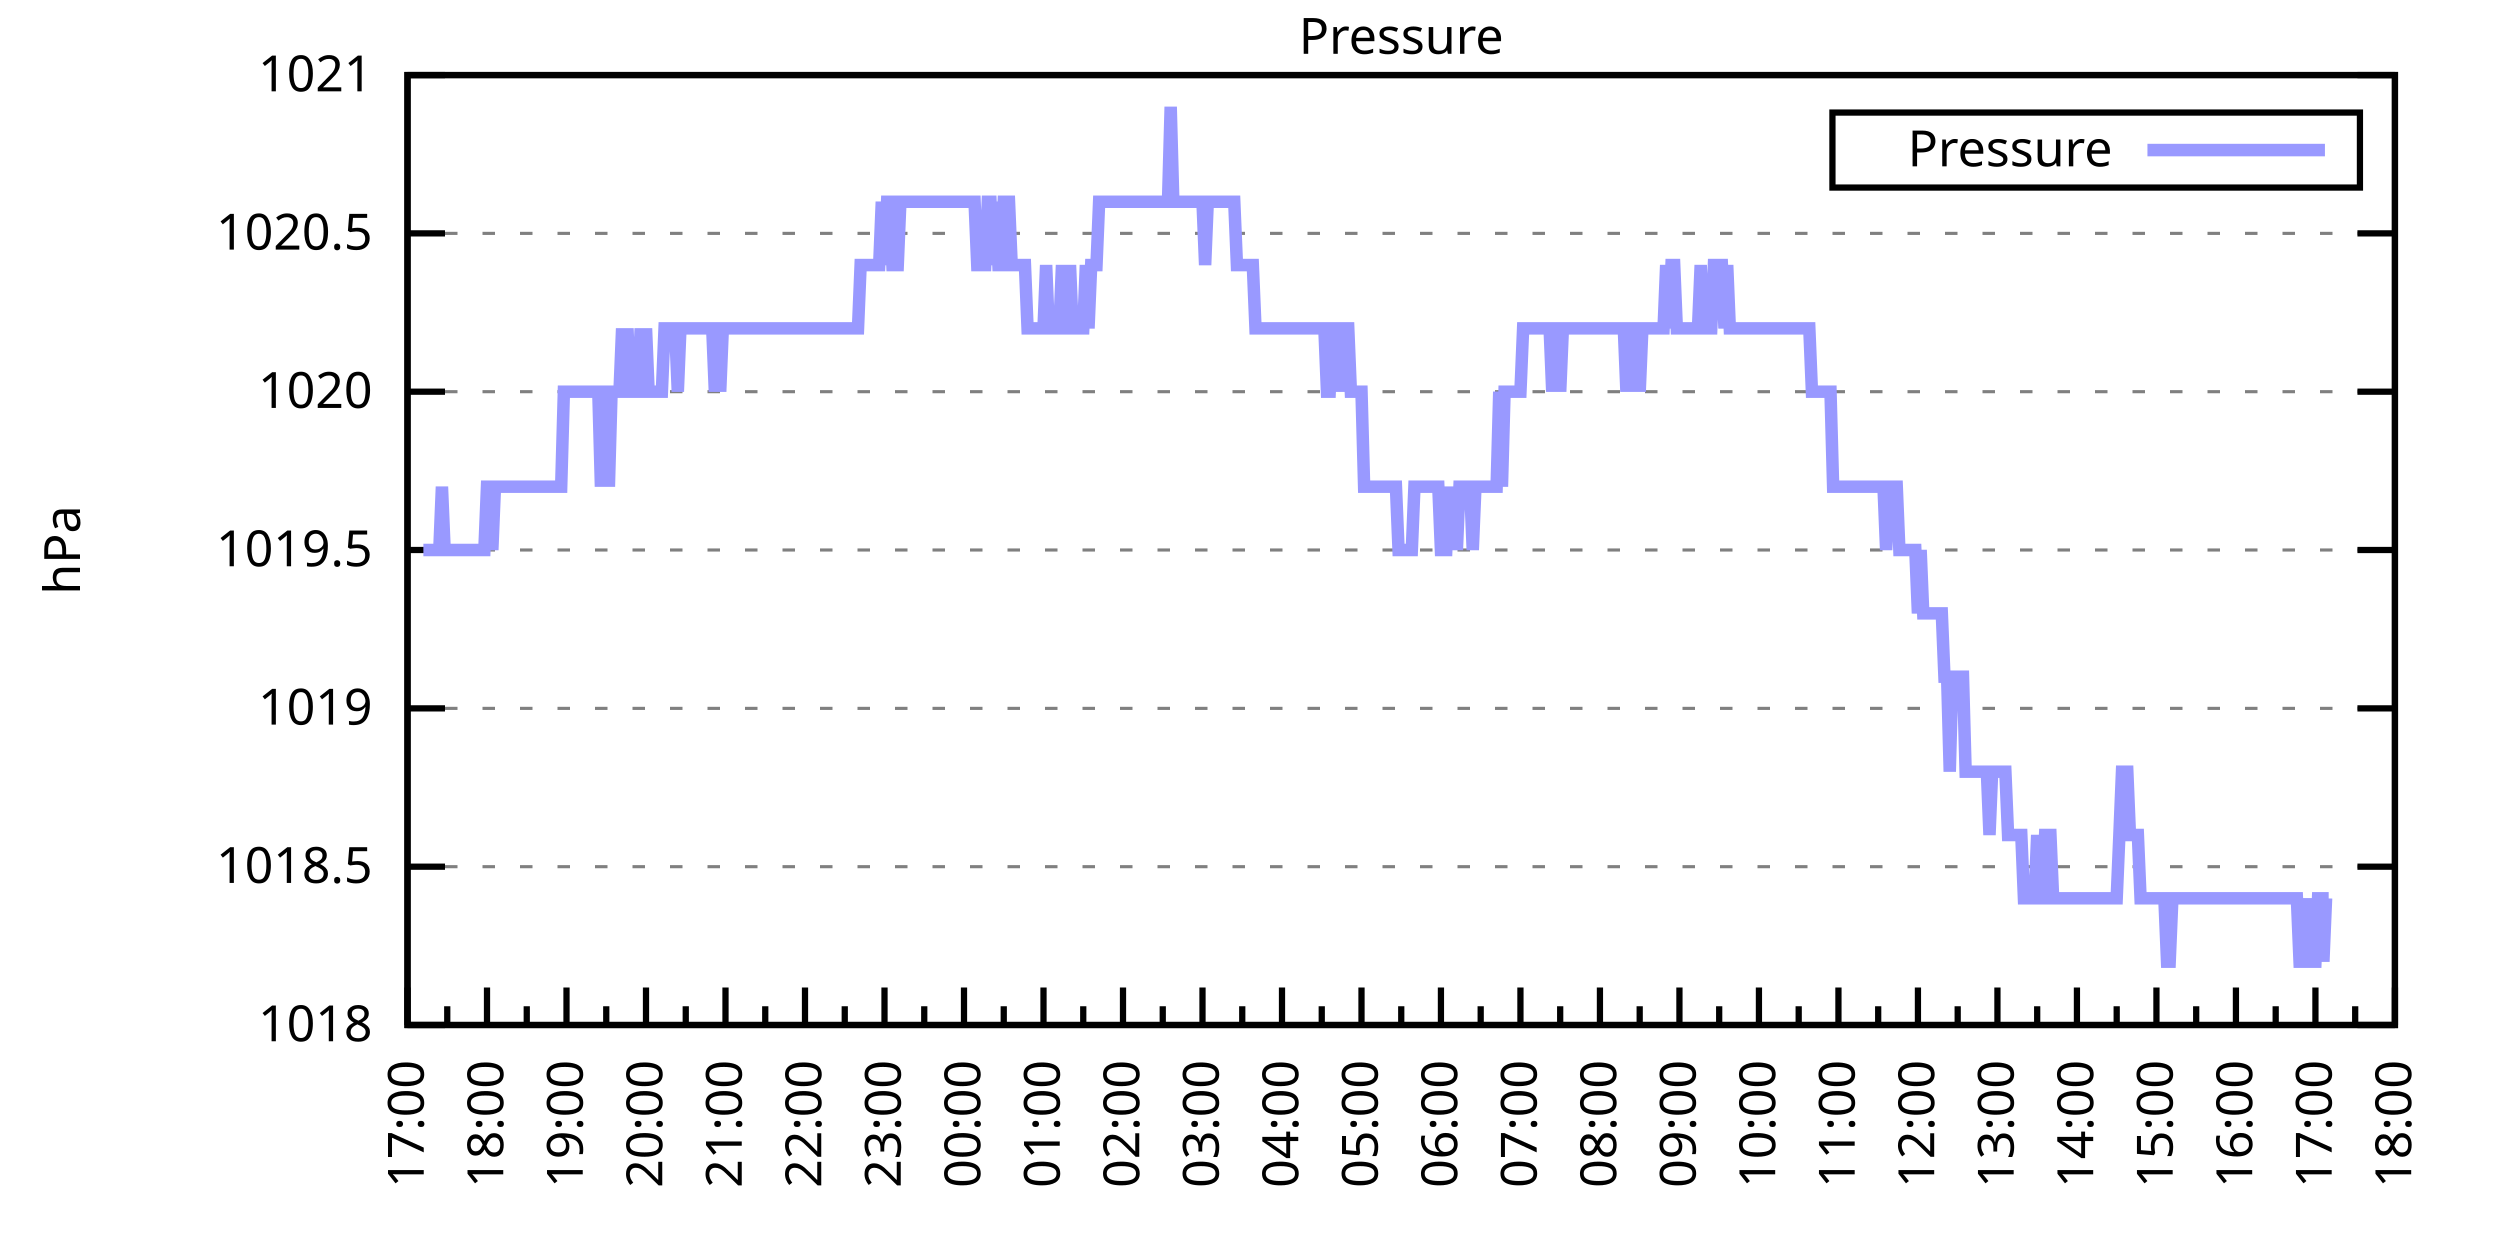
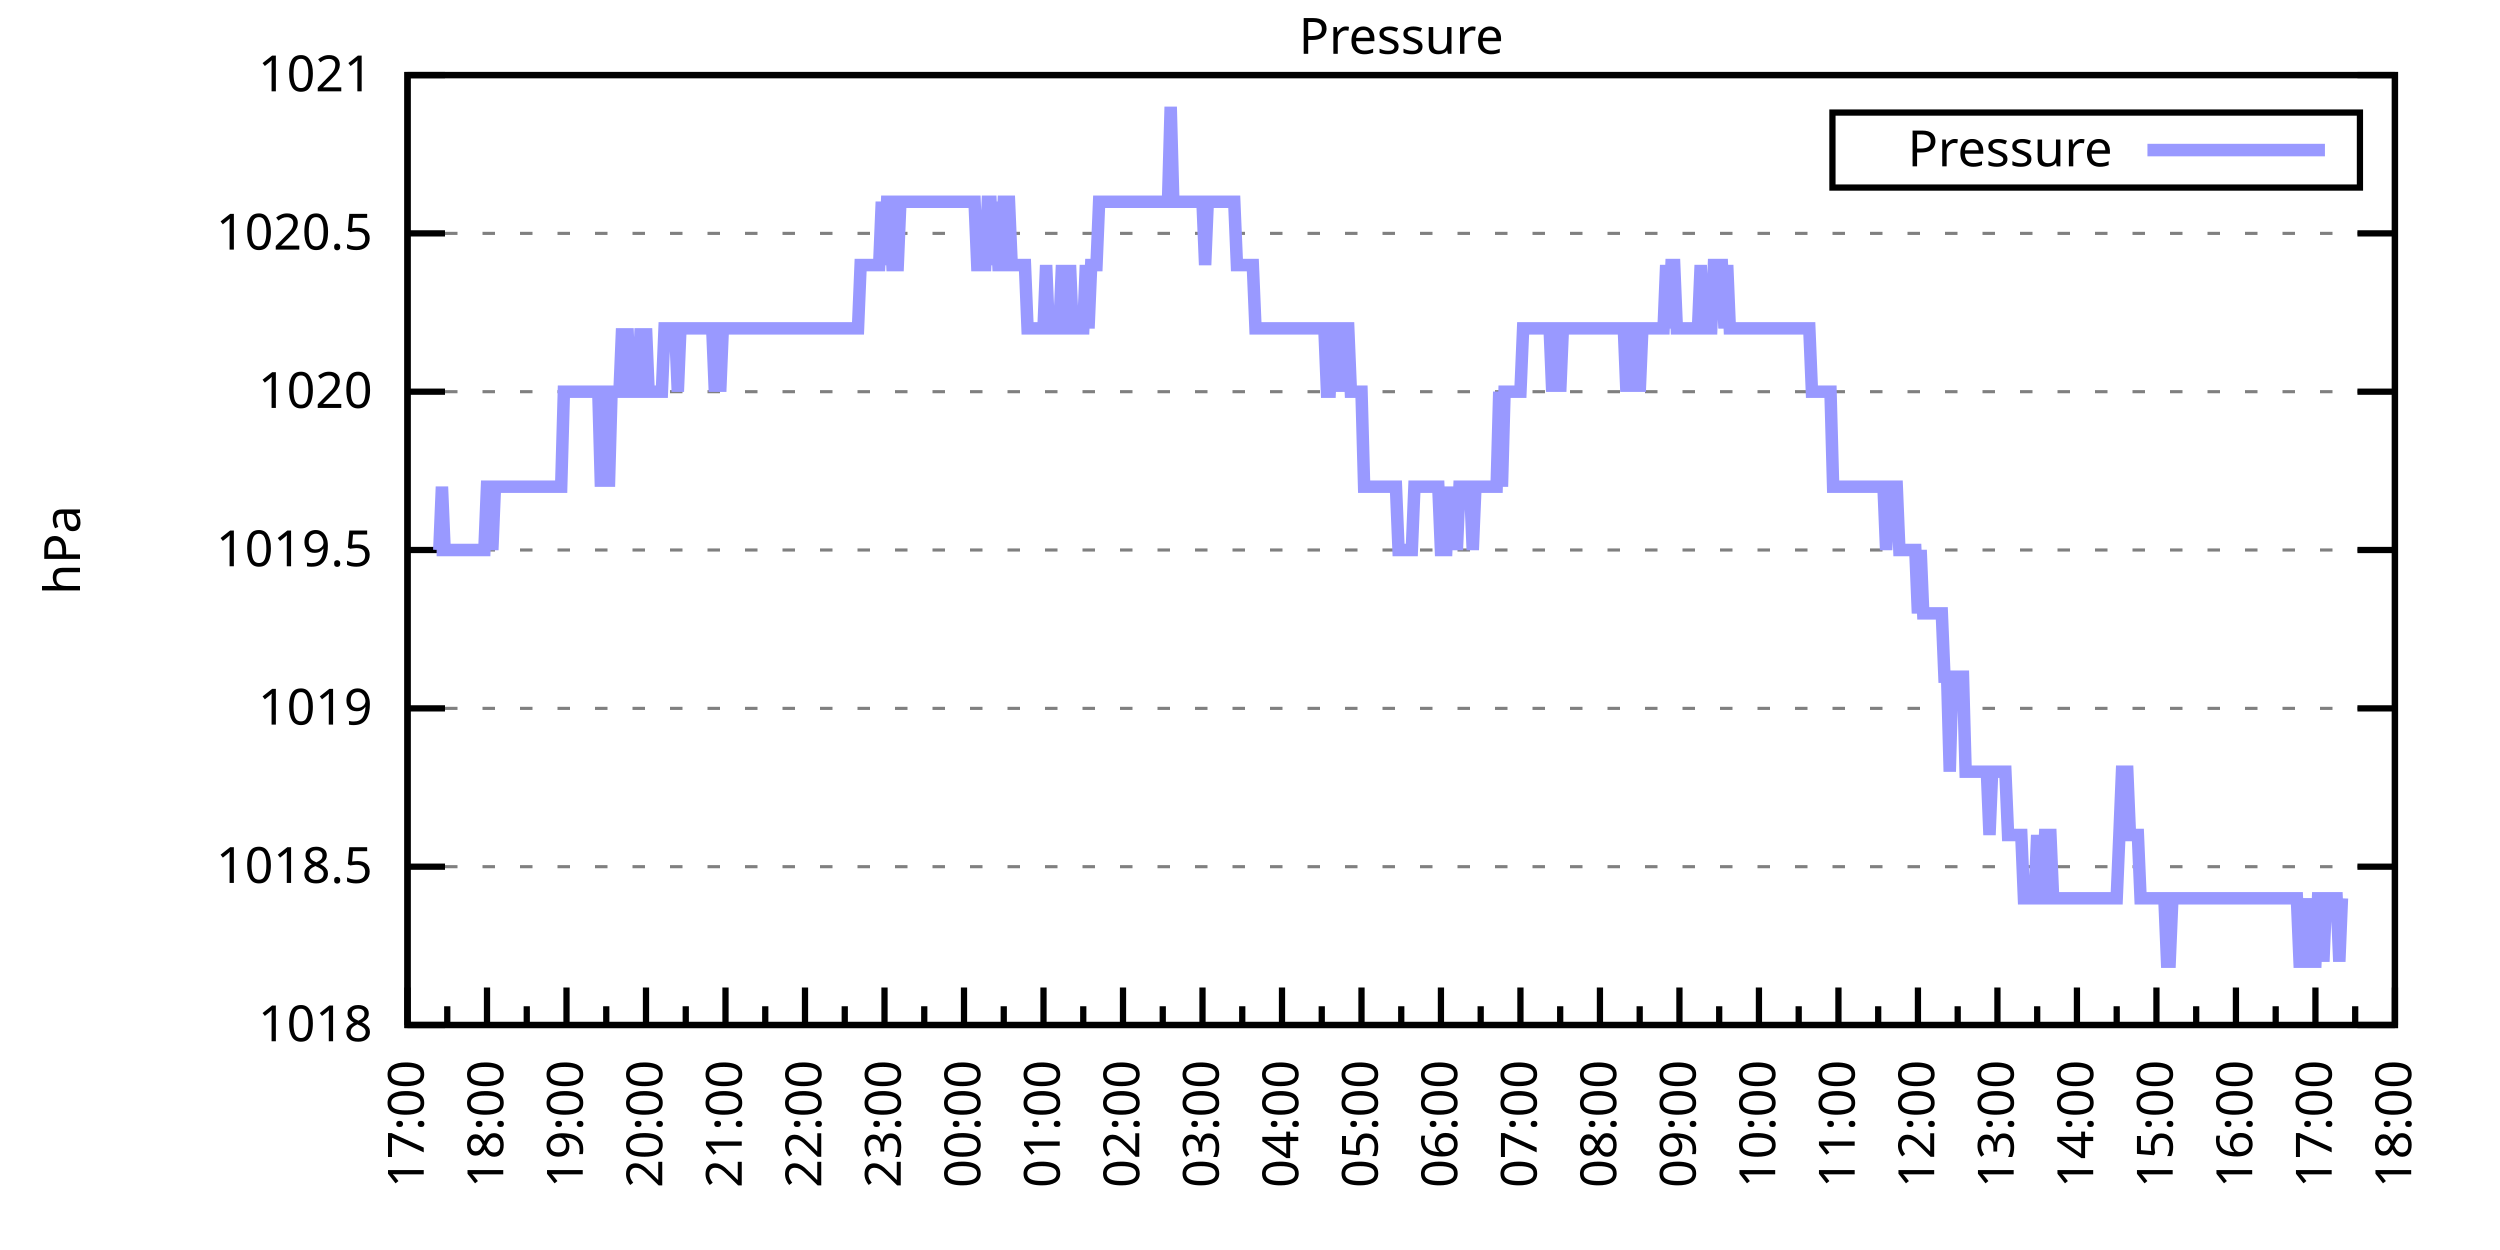
<svg xmlns="http://www.w3.org/2000/svg" xmlns:xlink="http://www.w3.org/1999/xlink" width="400" height="200" viewBox="0 0 400 200">
  <g id="gnuplot_canvas">
    <rect x="0" y="0" width="400" height="200" fill="none" />
    <defs>
      <circle id="gpDot" r="0.5" stroke-width="0.5" stroke="currentColor" />
      <path id="gpPt0" stroke-width="0.333" stroke="currentColor" d="M-1,0 h2 M0,-1 v2" />
      <path id="gpPt1" stroke-width="0.333" stroke="currentColor" d="M-1,-1 L1,1 M1,-1 L-1,1" />
      <path id="gpPt2" stroke-width="0.333" stroke="currentColor" d="M-1,0 L1,0 M0,-1 L0,1 M-1,-1 L1,1 M-1,1 L1,-1" />
      <rect id="gpPt3" stroke-width="0.333" stroke="currentColor" x="-1" y="-1" width="2" height="2" />
      <rect id="gpPt4" stroke-width="0.333" stroke="currentColor" fill="currentColor" x="-1" y="-1" width="2" height="2" />
      <circle id="gpPt5" stroke-width="0.333" stroke="currentColor" cx="0" cy="0" r="1" />
      <use xlink:href="#gpPt5" id="gpPt6" fill="currentColor" stroke="none" />
      <path id="gpPt7" stroke-width="0.333" stroke="currentColor" d="M0,-1.33 L-1.33,0.67 L1.33,0.67 z" />
      <use xlink:href="#gpPt7" id="gpPt8" fill="currentColor" stroke="none" />
      <use xlink:href="#gpPt7" id="gpPt9" stroke="currentColor" transform="rotate(180)" />
      <use xlink:href="#gpPt9" id="gpPt10" fill="currentColor" stroke="none" />
      <use xlink:href="#gpPt3" id="gpPt11" stroke="currentColor" transform="rotate(45)" />
      <use xlink:href="#gpPt11" id="gpPt12" fill="currentColor" stroke="none" />
      <path id="gpPt13" stroke-width="0.333" stroke="currentColor" d="M0,1.330 L1.265,0.411 L0.782,-1.067 L-0.782,-1.076 L-1.265,0.411 z" />
      <use xlink:href="#gpPt13" id="gpPt14" fill="currentColor" stroke="none" />
      <filter id="textbox" filterUnits="objectBoundingBox" x="0" y="0" height="1" width="1">
        <feFlood flood-color="white" flood-opacity="1" result="bgnd" />
        <feComposite in="SourceGraphic" in2="bgnd" operator="atop" />
      </filter>
      <filter id="greybox" filterUnits="objectBoundingBox" x="0" y="0" height="1" width="1">
        <feFlood flood-color="lightgrey" flood-opacity="1" result="grey" />
        <feComposite in="SourceGraphic" in2="grey" operator="atop" />
      </filter>
    </defs>
    <g fill="none" color="white" stroke="currentColor" stroke-width="1.00" stroke-linecap="butt" stroke-linejoin="miter">
</g>
    <g fill="none" color="black" stroke="currentColor" stroke-width="1.00" stroke-linecap="butt" stroke-linejoin="miter">
      <g stroke="none" shape-rendering="crispEdges">
        <polygon fill="rgb(255, 255, 255)" points="65.20,164.00 383.18,164.00 383.18,12.02 65.20,12.02 " />
      </g>
    </g>
    <g fill="none" color="black" stroke="currentColor" stroke-width="1.00" stroke-linecap="butt" stroke-linejoin="miter">
</g>
    <g fill="none" color="black" stroke="black" stroke-width="0.50" stroke-linecap="butt" stroke-linejoin="miter">
</g>
    <g fill="none" color="gray" stroke="currentColor" stroke-width="0.50" stroke-linecap="butt" stroke-linejoin="miter">
      <path stroke="gray" stroke-dasharray="2,4" class="gridline" d="M65.20,164.00 L383.19,164.00  " />
    </g>
    <g fill="none" color="gray" stroke="gray" stroke-width="1.00" stroke-linecap="butt" stroke-linejoin="miter">
</g>
    <g fill="none" color="black" stroke="currentColor" stroke-width="1.00" stroke-linecap="butt" stroke-linejoin="miter">
      <path stroke="black" d="M65.20,164.00 L71.20,164.00 M383.19,164.00 L377.19,164.00  " />
      <g transform="translate(59.60,166.60)" stroke="none" fill="black" font-family="Sans" font-size="8.00" text-anchor="end">
        <text>
          <tspan font-family="Sans"> 1018</tspan>
        </text>
      </g>
    </g>
    <g fill="none" color="black" stroke="currentColor" stroke-width="1.00" stroke-linecap="butt" stroke-linejoin="miter">
</g>
    <g fill="none" color="black" stroke="black" stroke-width="0.50" stroke-linecap="butt" stroke-linejoin="miter">
</g>
    <g fill="none" color="gray" stroke="currentColor" stroke-width="0.50" stroke-linecap="butt" stroke-linejoin="miter">
      <path stroke="gray" stroke-dasharray="2,4" class="gridline" d="M65.20,138.67 L383.19,138.67  " />
    </g>
    <g fill="none" color="gray" stroke="gray" stroke-width="1.00" stroke-linecap="butt" stroke-linejoin="miter">
</g>
    <g fill="none" color="black" stroke="currentColor" stroke-width="1.00" stroke-linecap="butt" stroke-linejoin="miter">
      <path stroke="black" d="M65.20,138.67 L71.20,138.67 M383.19,138.67 L377.19,138.67  " />
      <g transform="translate(59.60,141.27)" stroke="none" fill="black" font-family="Sans" font-size="8.00" text-anchor="end">
        <text>
          <tspan font-family="Sans"> 1018.5</tspan>
        </text>
      </g>
    </g>
    <g fill="none" color="black" stroke="currentColor" stroke-width="1.00" stroke-linecap="butt" stroke-linejoin="miter">
</g>
    <g fill="none" color="black" stroke="black" stroke-width="0.50" stroke-linecap="butt" stroke-linejoin="miter">
</g>
    <g fill="none" color="gray" stroke="currentColor" stroke-width="0.50" stroke-linecap="butt" stroke-linejoin="miter">
      <path stroke="gray" stroke-dasharray="2,4" class="gridline" d="M65.20,113.34 L383.19,113.34  " />
    </g>
    <g fill="none" color="gray" stroke="gray" stroke-width="1.00" stroke-linecap="butt" stroke-linejoin="miter">
</g>
    <g fill="none" color="black" stroke="currentColor" stroke-width="1.00" stroke-linecap="butt" stroke-linejoin="miter">
      <path stroke="black" d="M65.20,113.34 L71.20,113.34 M383.19,113.34 L377.19,113.34  " />
      <g transform="translate(59.60,115.94)" stroke="none" fill="black" font-family="Sans" font-size="8.00" text-anchor="end">
        <text>
          <tspan font-family="Sans"> 1019</tspan>
        </text>
      </g>
    </g>
    <g fill="none" color="black" stroke="currentColor" stroke-width="1.00" stroke-linecap="butt" stroke-linejoin="miter">
</g>
    <g fill="none" color="black" stroke="black" stroke-width="0.50" stroke-linecap="butt" stroke-linejoin="miter">
</g>
    <g fill="none" color="gray" stroke="currentColor" stroke-width="0.50" stroke-linecap="butt" stroke-linejoin="miter">
      <path stroke="gray" stroke-dasharray="2,4" class="gridline" d="M65.20,88.00 L383.19,88.00  " />
    </g>
    <g fill="none" color="gray" stroke="gray" stroke-width="1.00" stroke-linecap="butt" stroke-linejoin="miter">
</g>
    <g fill="none" color="black" stroke="currentColor" stroke-width="1.00" stroke-linecap="butt" stroke-linejoin="miter">
      <path stroke="black" d="M65.20,88.00 L71.20,88.00 M383.19,88.00 L377.19,88.00  " />
      <g transform="translate(59.60,90.60)" stroke="none" fill="black" font-family="Sans" font-size="8.00" text-anchor="end">
        <text>
          <tspan font-family="Sans"> 1019.5</tspan>
        </text>
      </g>
    </g>
    <g fill="none" color="black" stroke="currentColor" stroke-width="1.00" stroke-linecap="butt" stroke-linejoin="miter">
</g>
    <g fill="none" color="black" stroke="black" stroke-width="0.50" stroke-linecap="butt" stroke-linejoin="miter">
</g>
    <g fill="none" color="gray" stroke="currentColor" stroke-width="0.50" stroke-linecap="butt" stroke-linejoin="miter">
      <path stroke="gray" stroke-dasharray="2,4" class="gridline" d="M65.20,62.67 L383.19,62.67  " />
    </g>
    <g fill="none" color="gray" stroke="gray" stroke-width="1.00" stroke-linecap="butt" stroke-linejoin="miter">
</g>
    <g fill="none" color="black" stroke="currentColor" stroke-width="1.00" stroke-linecap="butt" stroke-linejoin="miter">
      <path stroke="black" d="M65.20,62.67 L71.20,62.67 M383.19,62.67 L377.19,62.67  " />
      <g transform="translate(59.60,65.27)" stroke="none" fill="black" font-family="Sans" font-size="8.00" text-anchor="end">
        <text>
          <tspan font-family="Sans"> 1020</tspan>
        </text>
      </g>
    </g>
    <g fill="none" color="black" stroke="currentColor" stroke-width="1.00" stroke-linecap="butt" stroke-linejoin="miter">
</g>
    <g fill="none" color="black" stroke="black" stroke-width="0.50" stroke-linecap="butt" stroke-linejoin="miter">
</g>
    <g fill="none" color="gray" stroke="currentColor" stroke-width="0.50" stroke-linecap="butt" stroke-linejoin="miter">
      <path stroke="gray" stroke-dasharray="2,4" class="gridline" d="M65.20,37.34 L383.19,37.34  " />
    </g>
    <g fill="none" color="gray" stroke="gray" stroke-width="1.00" stroke-linecap="butt" stroke-linejoin="miter">
</g>
    <g fill="none" color="black" stroke="currentColor" stroke-width="1.00" stroke-linecap="butt" stroke-linejoin="miter">
      <path stroke="black" d="M65.20,37.34 L71.20,37.34 M383.19,37.34 L377.19,37.34  " />
      <g transform="translate(59.60,39.94)" stroke="none" fill="black" font-family="Sans" font-size="8.00" text-anchor="end">
        <text>
          <tspan font-family="Sans"> 1020.5</tspan>
        </text>
      </g>
    </g>
    <g fill="none" color="black" stroke="currentColor" stroke-width="1.00" stroke-linecap="butt" stroke-linejoin="miter">
</g>
    <g fill="none" color="black" stroke="black" stroke-width="0.50" stroke-linecap="butt" stroke-linejoin="miter">
</g>
    <g fill="none" color="gray" stroke="currentColor" stroke-width="0.50" stroke-linecap="butt" stroke-linejoin="miter">
      <path stroke="gray" stroke-dasharray="2,4" class="gridline" d="M65.20,12.01 L383.19,12.01  " />
    </g>
    <g fill="none" color="gray" stroke="gray" stroke-width="1.00" stroke-linecap="butt" stroke-linejoin="miter">
</g>
    <g fill="none" color="black" stroke="currentColor" stroke-width="1.00" stroke-linecap="butt" stroke-linejoin="miter">
      <path stroke="black" d="M65.20,12.01 L71.20,12.01 M383.19,12.01 L377.19,12.01  " />
      <g transform="translate(59.60,14.61)" stroke="none" fill="black" font-family="Sans" font-size="8.00" text-anchor="end">
        <text>
          <tspan font-family="Sans"> 1021</tspan>
        </text>
      </g>
    </g>
    <g fill="none" color="black" stroke="currentColor" stroke-width="1.00" stroke-linecap="butt" stroke-linejoin="miter">
      <path stroke="black" d="M65.20,164.00 L65.20,158.00  " />
      <g transform="translate(67.80,169.60) rotate(270)" stroke="none" fill="black" font-family="Sans" font-size="8.00" text-anchor="end">
        <text>
          <tspan font-family="Sans">17:00</tspan>
        </text>
      </g>
    </g>
    <g fill="none" color="black" stroke="currentColor" stroke-width="1.00" stroke-linecap="butt" stroke-linejoin="miter">
      <path stroke="black" d="M71.56,164.00 L71.56,161.00 M77.92,164.00 L77.92,158.00  " />
      <g transform="translate(80.52,169.60) rotate(270)" stroke="none" fill="black" font-family="Sans" font-size="8.00" text-anchor="end">
        <text>
          <tspan font-family="Sans">18:00</tspan>
        </text>
      </g>
    </g>
    <g fill="none" color="black" stroke="currentColor" stroke-width="1.00" stroke-linecap="butt" stroke-linejoin="miter">
      <path stroke="black" d="M84.28,164.00 L84.28,161.00 M90.64,164.00 L90.64,158.00  " />
      <g transform="translate(93.24,169.60) rotate(270)" stroke="none" fill="black" font-family="Sans" font-size="8.00" text-anchor="end">
        <text>
          <tspan font-family="Sans">19:00</tspan>
        </text>
      </g>
    </g>
    <g fill="none" color="black" stroke="currentColor" stroke-width="1.00" stroke-linecap="butt" stroke-linejoin="miter">
      <path stroke="black" d="M97.00,164.00 L97.00,161.00 M103.36,164.00 L103.36,158.00  " />
      <g transform="translate(105.96,169.60) rotate(270)" stroke="none" fill="black" font-family="Sans" font-size="8.00" text-anchor="end">
        <text>
          <tspan font-family="Sans">20:00</tspan>
        </text>
      </g>
    </g>
    <g fill="none" color="black" stroke="currentColor" stroke-width="1.00" stroke-linecap="butt" stroke-linejoin="miter">
      <path stroke="black" d="M109.72,164.00 L109.72,161.00 M116.08,164.00 L116.08,158.00  " />
      <g transform="translate(118.68,169.60) rotate(270)" stroke="none" fill="black" font-family="Sans" font-size="8.00" text-anchor="end">
        <text>
          <tspan font-family="Sans">21:00</tspan>
        </text>
      </g>
    </g>
    <g fill="none" color="black" stroke="currentColor" stroke-width="1.00" stroke-linecap="butt" stroke-linejoin="miter">
      <path stroke="black" d="M122.44,164.00 L122.44,161.00 M128.80,164.00 L128.80,158.00  " />
      <g transform="translate(131.40,169.60) rotate(270)" stroke="none" fill="black" font-family="Sans" font-size="8.00" text-anchor="end">
        <text>
          <tspan font-family="Sans">22:00</tspan>
        </text>
      </g>
    </g>
    <g fill="none" color="black" stroke="currentColor" stroke-width="1.00" stroke-linecap="butt" stroke-linejoin="miter">
      <path stroke="black" d="M135.16,164.00 L135.16,161.00 M141.52,164.00 L141.52,158.00  " />
      <g transform="translate(144.12,169.60) rotate(270)" stroke="none" fill="black" font-family="Sans" font-size="8.00" text-anchor="end">
        <text>
          <tspan font-family="Sans">23:00</tspan>
        </text>
      </g>
    </g>
    <g fill="none" color="black" stroke="currentColor" stroke-width="1.00" stroke-linecap="butt" stroke-linejoin="miter">
      <path stroke="black" d="M147.88,164.00 L147.88,161.00 M154.24,164.00 L154.24,158.00  " />
      <g transform="translate(156.84,169.60) rotate(270)" stroke="none" fill="black" font-family="Sans" font-size="8.00" text-anchor="end">
        <text>
          <tspan font-family="Sans">00:00</tspan>
        </text>
      </g>
    </g>
    <g fill="none" color="black" stroke="currentColor" stroke-width="1.00" stroke-linecap="butt" stroke-linejoin="miter">
      <path stroke="black" d="M160.60,164.00 L160.60,161.00 M166.96,164.00 L166.96,158.00  " />
      <g transform="translate(169.56,169.60) rotate(270)" stroke="none" fill="black" font-family="Sans" font-size="8.00" text-anchor="end">
        <text>
          <tspan font-family="Sans">01:00</tspan>
        </text>
      </g>
    </g>
    <g fill="none" color="black" stroke="currentColor" stroke-width="1.00" stroke-linecap="butt" stroke-linejoin="miter">
      <path stroke="black" d="M173.32,164.00 L173.32,161.00 M179.68,164.00 L179.68,158.00  " />
      <g transform="translate(182.28,169.60) rotate(270)" stroke="none" fill="black" font-family="Sans" font-size="8.00" text-anchor="end">
        <text>
          <tspan font-family="Sans">02:00</tspan>
        </text>
      </g>
    </g>
    <g fill="none" color="black" stroke="currentColor" stroke-width="1.00" stroke-linecap="butt" stroke-linejoin="miter">
      <path stroke="black" d="M186.04,164.00 L186.04,161.00 M192.40,164.00 L192.40,158.00  " />
      <g transform="translate(195.00,169.60) rotate(270)" stroke="none" fill="black" font-family="Sans" font-size="8.00" text-anchor="end">
        <text>
          <tspan font-family="Sans">03:00</tspan>
        </text>
      </g>
    </g>
    <g fill="none" color="black" stroke="currentColor" stroke-width="1.00" stroke-linecap="butt" stroke-linejoin="miter">
      <path stroke="black" d="M198.76,164.00 L198.76,161.00 M205.12,164.00 L205.12,158.00  " />
      <g transform="translate(207.72,169.60) rotate(270)" stroke="none" fill="black" font-family="Sans" font-size="8.00" text-anchor="end">
        <text>
          <tspan font-family="Sans">04:00</tspan>
        </text>
      </g>
    </g>
    <g fill="none" color="black" stroke="currentColor" stroke-width="1.00" stroke-linecap="butt" stroke-linejoin="miter">
      <path stroke="black" d="M211.48,164.00 L211.48,161.00 M217.84,164.00 L217.84,158.00  " />
      <g transform="translate(220.44,169.60) rotate(270)" stroke="none" fill="black" font-family="Sans" font-size="8.00" text-anchor="end">
        <text>
          <tspan font-family="Sans">05:00</tspan>
        </text>
      </g>
    </g>
    <g fill="none" color="black" stroke="currentColor" stroke-width="1.00" stroke-linecap="butt" stroke-linejoin="miter">
      <path stroke="black" d="M224.20,164.00 L224.20,161.00 M230.55,164.00 L230.55,158.00  " />
      <g transform="translate(233.15,169.60) rotate(270)" stroke="none" fill="black" font-family="Sans" font-size="8.00" text-anchor="end">
        <text>
          <tspan font-family="Sans">06:00</tspan>
        </text>
      </g>
    </g>
    <g fill="none" color="black" stroke="currentColor" stroke-width="1.00" stroke-linecap="butt" stroke-linejoin="miter">
      <path stroke="black" d="M236.91,164.00 L236.91,161.00 M243.27,164.00 L243.27,158.00  " />
      <g transform="translate(245.87,169.60) rotate(270)" stroke="none" fill="black" font-family="Sans" font-size="8.00" text-anchor="end">
        <text>
          <tspan font-family="Sans">07:00</tspan>
        </text>
      </g>
    </g>
    <g fill="none" color="black" stroke="currentColor" stroke-width="1.00" stroke-linecap="butt" stroke-linejoin="miter">
      <path stroke="black" d="M249.63,164.00 L249.63,161.00 M255.99,164.00 L255.99,158.00  " />
      <g transform="translate(258.59,169.60) rotate(270)" stroke="none" fill="black" font-family="Sans" font-size="8.00" text-anchor="end">
        <text>
          <tspan font-family="Sans">08:00</tspan>
        </text>
      </g>
    </g>
    <g fill="none" color="black" stroke="currentColor" stroke-width="1.00" stroke-linecap="butt" stroke-linejoin="miter">
      <path stroke="black" d="M262.35,164.00 L262.35,161.00 M268.71,164.00 L268.71,158.00  " />
      <g transform="translate(271.31,169.60) rotate(270)" stroke="none" fill="black" font-family="Sans" font-size="8.00" text-anchor="end">
        <text>
          <tspan font-family="Sans">09:00</tspan>
        </text>
      </g>
    </g>
    <g fill="none" color="black" stroke="currentColor" stroke-width="1.00" stroke-linecap="butt" stroke-linejoin="miter">
      <path stroke="black" d="M275.07,164.00 L275.07,161.00 M281.43,164.00 L281.43,158.00  " />
      <g transform="translate(284.03,169.60) rotate(270)" stroke="none" fill="black" font-family="Sans" font-size="8.00" text-anchor="end">
        <text>
          <tspan font-family="Sans">10:00</tspan>
        </text>
      </g>
    </g>
    <g fill="none" color="black" stroke="currentColor" stroke-width="1.00" stroke-linecap="butt" stroke-linejoin="miter">
      <path stroke="black" d="M287.79,164.00 L287.79,161.00 M294.15,164.00 L294.15,158.00  " />
      <g transform="translate(296.75,169.60) rotate(270)" stroke="none" fill="black" font-family="Sans" font-size="8.00" text-anchor="end">
        <text>
          <tspan font-family="Sans">11:00</tspan>
        </text>
      </g>
    </g>
    <g fill="none" color="black" stroke="currentColor" stroke-width="1.00" stroke-linecap="butt" stroke-linejoin="miter">
      <path stroke="black" d="M300.51,164.00 L300.51,161.00 M306.87,164.00 L306.87,158.00  " />
      <g transform="translate(309.47,169.60) rotate(270)" stroke="none" fill="black" font-family="Sans" font-size="8.00" text-anchor="end">
        <text>
          <tspan font-family="Sans">12:00</tspan>
        </text>
      </g>
    </g>
    <g fill="none" color="black" stroke="currentColor" stroke-width="1.00" stroke-linecap="butt" stroke-linejoin="miter">
      <path stroke="black" d="M313.23,164.00 L313.23,161.00 M319.59,164.00 L319.59,158.00  " />
      <g transform="translate(322.19,169.60) rotate(270)" stroke="none" fill="black" font-family="Sans" font-size="8.00" text-anchor="end">
        <text>
          <tspan font-family="Sans">13:00</tspan>
        </text>
      </g>
    </g>
    <g fill="none" color="black" stroke="currentColor" stroke-width="1.00" stroke-linecap="butt" stroke-linejoin="miter">
      <path stroke="black" d="M325.95,164.00 L325.95,161.00 M332.31,164.00 L332.31,158.00  " />
      <g transform="translate(334.91,169.60) rotate(270)" stroke="none" fill="black" font-family="Sans" font-size="8.00" text-anchor="end">
        <text>
          <tspan font-family="Sans">14:00</tspan>
        </text>
      </g>
    </g>
    <g fill="none" color="black" stroke="currentColor" stroke-width="1.00" stroke-linecap="butt" stroke-linejoin="miter">
      <path stroke="black" d="M338.67,164.00 L338.67,161.00 M345.03,164.00 L345.03,158.00  " />
      <g transform="translate(347.63,169.60) rotate(270)" stroke="none" fill="black" font-family="Sans" font-size="8.00" text-anchor="end">
        <text>
          <tspan font-family="Sans">15:00</tspan>
        </text>
      </g>
    </g>
    <g fill="none" color="black" stroke="currentColor" stroke-width="1.00" stroke-linecap="butt" stroke-linejoin="miter">
      <path stroke="black" d="M351.39,164.00 L351.39,161.00 M357.75,164.00 L357.75,158.00  " />
      <g transform="translate(360.35,169.60) rotate(270)" stroke="none" fill="black" font-family="Sans" font-size="8.00" text-anchor="end">
        <text>
          <tspan font-family="Sans">16:00</tspan>
        </text>
      </g>
    </g>
    <g fill="none" color="black" stroke="currentColor" stroke-width="1.00" stroke-linecap="butt" stroke-linejoin="miter">
      <path stroke="black" d="M364.11,164.00 L364.11,161.00 M370.47,164.00 L370.47,158.00  " />
      <g transform="translate(373.07,169.60) rotate(270)" stroke="none" fill="black" font-family="Sans" font-size="8.00" text-anchor="end">
        <text>
          <tspan font-family="Sans">17:00</tspan>
        </text>
      </g>
    </g>
    <g fill="none" color="black" stroke="currentColor" stroke-width="1.00" stroke-linecap="butt" stroke-linejoin="miter">
      <path stroke="black" d="M376.83,164.00 L376.83,161.00 M383.19,164.00 L383.19,158.00  " />
      <g transform="translate(385.79,169.60) rotate(270)" stroke="none" fill="black" font-family="Sans" font-size="8.00" text-anchor="end">
        <text>
          <tspan font-family="Sans">18:00</tspan>
        </text>
      </g>
    </g>
    <g fill="none" color="black" stroke="currentColor" stroke-width="1.00" stroke-linecap="butt" stroke-linejoin="miter">
</g>
    <g fill="none" color="black" stroke="currentColor" stroke-width="1.00" stroke-linecap="butt" stroke-linejoin="miter">
      <path stroke="black" d="M65.20,12.01 L65.20,164.00 L383.19,164.00 L383.19,12.01 L65.20,12.01 Z  " />
    </g>
    <g fill="none" color="black" stroke="currentColor" stroke-width="1.00" stroke-linecap="butt" stroke-linejoin="miter">
      <g transform="translate(12.80,88.01) rotate(270)" stroke="none" fill="black" font-family="Sans" font-size="8.00" text-anchor="middle">
        <text>
          <tspan font-family="Sans">hPa</tspan>
        </text>
      </g>
    </g>
    <g fill="none" color="black" stroke="currentColor" stroke-width="1.00" stroke-linecap="butt" stroke-linejoin="miter">
</g>
    <g fill="none" color="black" stroke="currentColor" stroke-width="1.00" stroke-linecap="butt" stroke-linejoin="miter">
      <path stroke="black" d="M293.19,30.01 L293.19,18.01 L377.59,18.01 L377.59,30.01 L293.19,30.01 Z  " />
    </g>
    <g id="Pressure_plot_1">
      <g fill="none" color="white" stroke="black" stroke-width="2.00" stroke-linecap="butt" stroke-linejoin="miter">
</g>
      <g fill="none" color="black" stroke="currentColor" stroke-width="2.00" stroke-linecap="butt" stroke-linejoin="miter">
        <g transform="translate(337.99,26.61)" stroke="none" fill="black" font-family="Sans" font-size="8.00" text-anchor="end">
          <text>
            <tspan font-family="Sans">Pressure</tspan>
          </text>
        </g>
      </g>
      <g fill="none" color="black" stroke="currentColor" stroke-width="2.00" stroke-linecap="butt" stroke-linejoin="miter">
-         <path stroke="rgb(153, 153, 255)" d="M343.59,24.01 L371.99,24.01 M67.74,88.00 L68.17,88.00 L68.59,88.00 L69.02,88.00 L69.44,88.00 L69.86,88.00   L70.29,88.00 L70.71,77.87 L71.14,88.00 L71.56,88.00 L71.98,88.00 L72.41,88.00 L72.83,88.00 L73.26,88.00   L73.68,88.00 L74.10,88.00 L74.53,88.00 L74.95,88.00 L75.38,88.00 L75.80,88.00 L76.22,88.00 L76.65,88.00   L77.07,88.00 L77.50,88.00 L77.92,77.87 L78.34,77.87 L78.77,88.00 L79.19,77.87 L79.62,77.87 L80.04,77.87   L80.46,77.87 L80.89,77.87 L81.31,77.87 L81.74,77.87 L82.16,77.87 L82.58,77.87 L83.01,77.87 L83.43,77.87   L83.86,77.87 L84.28,77.87 L84.70,77.87 L85.13,77.87 L85.55,77.87 L85.98,77.87 L86.82,77.87 L87.25,77.87   L87.67,77.87 L88.10,77.87 L88.52,77.87 L88.94,77.87 L89.37,77.87 L89.79,77.87 L90.22,62.67 L90.64,62.67   L91.06,62.67 L91.49,62.67 L91.91,62.67 L92.34,62.67 L92.76,62.67 L93.18,62.67 L93.61,62.67 L94.03,62.67   L94.46,62.67 L94.88,62.67 L95.30,62.67 L95.73,62.67 L96.15,77.87 L96.58,62.67 L97.00,62.67 L97.42,77.87   L97.85,62.67 L98.27,62.67 L98.69,62.67 L99.12,62.67 L99.54,52.54 L99.97,62.67 L100.39,52.54 L100.81,62.67   L101.24,62.67 L101.66,62.67 L102.09,62.67 L102.51,52.54 L102.93,62.67 L103.36,52.54 L103.78,62.67 L104.21,62.67   L104.63,62.67 L105.05,62.67 L105.48,62.67 L105.90,62.67 L106.33,52.54 L106.75,52.54 L107.17,52.54 L107.60,52.54   L108.02,52.54 L108.45,62.67 L108.87,52.54 L109.29,52.54 L109.72,52.54 L110.14,52.54 L110.57,52.54 L110.99,52.54   L111.41,52.54 L111.84,52.54 L112.26,52.54 L112.69,52.54 L113.11,52.54 L113.53,52.54 L113.96,52.54 L114.38,62.67   L114.81,52.54 L115.23,62.67 L115.65,52.54 L116.08,52.54 L116.50,52.54 L116.93,52.54 L117.35,52.54 L117.77,52.54   L118.20,52.54 L118.62,52.54 L119.05,52.54 L119.47,52.54 L119.89,52.54 L120.32,52.54 L120.74,52.54 L121.17,52.54   L121.59,52.54 L122.01,52.54 L122.44,52.54 L122.86,52.54 L123.29,52.54 L123.71,52.54 L124.13,52.54 L124.56,52.54   L124.98,52.54 L125.41,52.54 L125.83,52.54 L126.25,52.54 L126.68,52.54 L127.10,52.54 L127.53,52.54 L127.95,52.54   L128.37,52.54 L128.80,52.54 L129.22,52.54 L129.65,52.54 L130.07,52.54 L130.49,52.54 L130.92,52.54 L131.34,52.54   L131.77,52.54 L132.19,52.54 L132.61,52.54 L133.04,52.54 L133.46,52.54 L133.89,52.54 L134.31,52.54 L134.73,52.54   L135.16,52.54 L135.58,52.54 L136.01,52.54 L136.43,52.54 L136.85,52.54 L137.28,52.54 L137.70,42.41 L138.13,42.41   L138.55,42.41 L138.97,42.41 L139.40,42.41 L139.82,42.41 L140.25,42.41 L140.67,42.41 L141.09,32.28 L141.52,42.41   L141.94,32.28 L142.37,32.28 L142.79,42.41 L143.21,42.41 L143.64,42.41 L144.06,32.28 L144.49,32.28 L144.91,32.28   L145.33,32.28 L145.76,32.28 L146.18,32.28 L146.61,32.28 L147.03,32.28 L147.45,32.28 L147.88,32.28 L148.30,32.28   L148.73,32.28 L149.15,32.28 L149.57,32.28 L150.00,32.28 L150.42,32.28 L150.85,32.28 L151.27,32.28 L151.69,32.28   L152.12,32.28 L152.54,32.28 L152.97,32.28 L153.39,32.28 L153.81,32.28 L154.24,32.28 L154.66,32.28 L155.09,32.28   L155.51,32.28 L155.93,32.28 L156.36,42.41 L156.78,42.41 L157.21,42.41 L157.63,42.41 L158.05,32.28 L158.48,32.28   L158.90,42.41 L159.33,32.28 L159.75,42.41 L160.17,42.41 L160.60,32.28 L161.02,32.28 L161.44,32.28 L161.87,42.41   L162.29,42.41 L162.72,42.41 L163.14,42.41 L163.56,42.41 L163.99,42.41 L164.41,52.54 L164.84,52.54 L165.26,52.54   L165.68,52.54 L166.11,52.54 L166.53,52.54 L166.96,52.54 L167.38,42.41 L167.80,52.54 L168.23,52.54 L168.65,52.54   L169.08,52.54 L169.50,52.54 L169.92,42.41 L170.35,52.54 L170.77,52.54 L171.20,42.41 L171.62,52.54 L172.04,52.54   L172.47,52.54 L172.89,52.54 L173.32,52.54 L173.74,42.41 L174.16,52.54 L174.59,42.41 L175.01,42.41 L175.44,42.41   L175.86,32.28 L176.28,32.28 L176.71,32.28 L177.13,32.28 L177.56,32.28 L177.98,32.28 L178.40,32.28 L178.83,32.28   L179.25,32.28 L179.68,32.28 L180.10,32.28 L180.52,32.28 L180.95,32.28 L181.37,32.28 L181.80,32.28 L182.22,32.28   L182.64,32.28 L183.07,32.28 L183.49,32.28 L183.92,32.28 L184.34,32.28 L184.76,32.28 L185.19,32.28 L185.61,32.28   L186.04,32.28 L186.46,32.28 L186.88,32.28 L187.31,17.08 L187.73,32.28 L188.16,32.28 L188.58,32.28 L189.00,32.28   L189.43,32.28 L189.85,32.28 L190.28,32.28 L190.70,32.28 L191.12,32.28 L191.55,32.28 L191.97,32.28 L192.40,32.28   L192.82,42.41 L193.24,32.28 L193.67,32.28 L194.09,32.28 L194.52,32.28 L194.94,32.28 L195.36,32.28 L195.79,32.28   L196.21,32.28 L196.64,32.28 L197.06,32.28 L197.48,32.28 L197.91,42.41 L198.33,42.41 L198.76,42.41 L199.18,42.41   L199.60,42.41 L200.03,42.41 L200.45,42.41 L200.88,52.54 L201.30,52.54 L201.72,52.54 L202.15,52.54 L202.57,52.54   L203.00,52.54 L203.42,52.54 L203.84,52.54 L204.27,52.54 L204.69,52.54 L205.12,52.54 L205.54,52.54 L205.96,52.54   L206.39,52.54 L206.81,52.54 L207.24,52.54 L207.66,52.54 L208.08,52.54 L208.51,52.54 L208.93,52.54 L209.36,52.54   L209.78,52.54 L210.20,52.54 L210.63,52.54 L211.05,52.54 L211.48,52.54 L211.90,52.54 L212.32,62.67 L212.75,62.67   L213.17,52.54 L213.60,52.54 L214.02,52.54 L214.44,62.67 L214.87,52.54 L215.29,52.54 L215.72,52.54 L216.14,62.67   L216.56,62.67 L216.99,62.67 L217.41,62.67 L217.84,62.67 L218.26,77.87 L218.68,77.87 L219.11,77.87 L219.53,77.87   L219.96,77.87 L220.38,77.87 L220.80,77.87 L221.23,77.87 L221.65,77.87 L222.08,77.87 L222.50,77.87 L222.92,77.87   L223.35,77.87 L223.77,88.00 L224.20,88.00 L224.62,88.00 L225.04,88.00 L225.47,88.00 L225.89,88.00 L226.31,77.87   L226.74,77.87 L227.16,77.87 L227.59,77.87 L228.01,77.87 L228.43,77.87 L228.86,77.87 L229.28,77.87 L229.71,77.87   L230.13,77.87 L230.55,88.00 L230.98,88.00 L231.40,88.00 L231.83,77.87 L232.25,88.00 L232.67,77.87 L233.10,88.00   L233.52,77.87 L233.95,77.87 L234.37,77.87 L234.79,77.87 L235.22,77.87 L235.64,88.00 L236.07,77.87 L236.49,77.87   L236.91,77.87 L237.34,77.87 L237.76,77.87 L238.19,77.87 L238.61,77.87 L239.03,77.87 L239.46,77.87 L239.88,62.67   L240.31,77.87 L240.73,62.67 L241.15,62.67 L241.58,62.67 L242.00,62.67 L242.43,62.67 L242.85,62.67 L243.27,62.67   L243.70,52.54 L244.12,52.54 L244.55,52.54 L244.97,52.54 L245.39,52.54 L245.82,52.54 L246.24,52.54 L246.67,52.54   L247.09,52.54 L247.51,52.54 L247.94,52.54 L248.36,62.67 L248.79,52.54 L249.21,52.54 L249.63,62.67 L250.06,52.54   L250.48,52.54 L250.91,52.54 L251.33,52.54 L251.75,52.54 L252.18,52.54 L252.60,52.54 L253.03,52.54 L253.45,52.54   L253.87,52.54 L254.30,52.54 L254.72,52.54 L255.15,52.54 L255.57,52.54 L255.99,52.54 L256.42,52.54 L256.84,52.54   L257.27,52.54 L257.69,52.54 L258.11,52.54 L258.54,52.54 L258.96,52.54 L259.39,52.54 L259.81,52.54 L260.23,62.67   L260.66,52.54 L261.08,52.54 L261.51,62.67 L261.93,52.54 L262.35,62.67 L262.78,52.54 L263.20,52.54 L263.63,52.54   L264.05,52.54 L264.47,52.54 L264.90,52.54 L265.32,52.54 L265.75,52.54 L266.17,52.54 L266.59,42.41 L267.02,52.54   L267.44,42.41 L267.87,42.41 L268.29,52.54 L268.71,52.54 L269.14,52.54 L269.56,52.54 L269.99,52.54 L270.41,52.54   L270.83,52.54 L271.26,52.54 L271.68,52.54 L272.11,42.41 L272.53,52.54 L272.95,52.54 L273.38,52.54 L273.80,52.54   L274.23,42.41 L274.65,42.41 L275.07,42.41 L275.50,42.41 L275.92,52.54 L276.35,42.41 L276.77,52.54 L277.19,52.54   L277.62,52.54 L278.04,52.54 L278.47,52.54 L278.89,52.54 L279.31,52.54 L279.74,52.54 L280.16,52.54 L280.59,52.54   L281.01,52.54 L281.43,52.54 L281.86,52.54 L282.28,52.54 L282.71,52.54 L283.13,52.54 L283.55,52.54 L283.98,52.54   L284.40,52.54 L284.83,52.54 L285.25,52.54 L285.67,52.54 L286.10,52.54 L286.52,52.54 L286.95,52.54 L287.37,52.54   L287.79,52.54 L288.22,52.54 L288.64,52.54 L289.06,52.54 L289.49,52.54 L289.91,62.67 L290.34,62.67 L290.76,62.67   L291.18,62.67 L291.61,62.67 L292.03,62.67 L292.46,62.67 L292.88,62.67 L293.30,77.87 L293.73,77.87 L294.15,77.87   L294.58,77.87 L295.00,77.87 L295.42,77.87 L295.85,77.87 L296.27,77.87 L296.70,77.87 L297.12,77.87 L297.54,77.87   L297.97,77.87 L298.39,77.87 L298.82,77.87 L299.24,77.87 L299.66,77.87 L300.09,77.87 L300.51,77.87 L300.94,77.87   L301.36,77.87 L301.78,88.00 L302.21,77.87 L302.63,77.87 L303.06,77.87 L303.48,77.87 L303.90,88.00 L304.33,88.00   L304.75,88.00 L305.18,88.00 L305.60,88.00 L306.02,88.00 L306.45,88.00 L306.87,98.14 L307.30,88.00 L307.72,98.14   L308.14,98.14 L308.57,98.14 L308.99,98.14 L309.42,98.14 L309.84,98.14 L310.26,98.14 L310.69,98.14 L311.11,108.27   L311.54,108.27 L311.96,123.47 L312.38,108.27 L312.81,108.27 L313.23,108.27 L313.66,108.27 L314.08,108.27 L314.50,123.47   L314.93,123.47 L315.35,123.47 L315.78,123.47 L316.20,123.47 L316.62,123.47 L317.05,123.47 L317.47,123.47 L317.90,123.47   L318.32,133.60 L318.74,123.47 L319.17,123.47 L319.59,123.47 L320.02,123.47 L320.44,123.47 L320.86,123.47 L321.29,133.60   L321.71,133.60 L322.14,133.60 L322.56,133.60 L322.98,133.60 L323.41,133.60 L323.83,143.73 L324.26,143.73 L324.68,143.73   L325.10,143.73 L325.53,143.73 L325.95,133.60 L326.38,143.73 L326.80,143.73 L327.22,133.60 L327.65,133.60 L328.07,133.60   L328.50,143.73 L328.92,143.73 L329.34,143.73 L329.77,143.73 L330.19,143.73 L330.62,143.73 L331.04,143.73 L331.46,143.73   L331.89,143.73 L332.31,143.73 L332.74,143.73 L333.16,143.73 L333.58,143.73 L334.01,143.73 L334.43,143.73 L334.86,143.73   L335.28,143.73 L335.70,143.73 L336.13,143.73 L336.55,143.73 L336.98,143.73 L337.40,143.73 L337.82,143.73 L338.25,143.73   L338.67,143.73 L339.10,133.60 L339.52,123.47 L339.94,123.47 L340.37,123.47 L340.79,133.60 L341.22,133.60 L341.64,133.60   L342.06,133.60 L342.49,143.73 L342.91,143.73 L343.34,143.73 L343.76,143.73 L344.18,143.73 L344.61,143.73 L345.03,143.73   L345.46,143.73 L345.88,143.73 L346.30,143.73 L346.73,153.87 L347.15,153.87 L347.58,143.73 L348.00,143.73 L348.42,143.73   L348.85,143.73 L349.27,143.73 L349.70,143.73 L350.12,143.73 L350.54,143.73 L350.97,143.73 L351.39,143.73 L351.81,143.73   L352.24,143.73 L352.66,143.73 L353.09,143.73 L353.51,143.73 L353.93,143.73 L354.36,143.73 L354.78,143.73 L355.21,143.73   L355.63,143.73 L356.05,143.73 L356.48,143.73 L356.90,143.73 L357.33,143.73 L357.75,143.73 L358.17,143.73 L358.60,143.73   L359.02,143.73 L359.45,143.73 L359.87,143.73 L360.29,143.73 L360.72,143.73 L361.14,143.73 L361.57,143.73 L361.99,143.73   L362.41,143.73 L362.84,143.73 L363.26,143.73 L363.69,143.73 L364.11,143.73 L364.53,143.73 L364.96,143.73 L365.38,143.73   L365.81,143.73 L366.23,143.73 L366.65,143.73 L367.08,143.73 L367.50,143.73 L367.93,153.87 L368.35,153.87 L368.77,153.87   L369.20,143.73 L369.62,153.87 L370.05,153.87 L370.47,153.87 L370.89,143.73 L371.32,143.73 L371.74,153.87 L372.17,143.73   L372.59,143.73  " />
+         <path stroke="rgb(153, 153, 255)" d="M343.59,24.01 L371.99,24.01 M69.86,88.00 L70.29,88.00 L70.71,77.87 L71.14,88.00 L71.56,88.00 L71.98,88.00   L72.41,88.00 L72.83,88.00 L73.26,88.00 L73.68,88.00 L74.10,88.00 L74.53,88.00 L74.95,88.00 L75.38,88.00   L75.80,88.00 L76.22,88.00 L76.65,88.00 L77.07,88.00 L77.50,88.00 L77.92,77.87 L78.34,77.87 L78.77,88.00   L79.19,77.87 L79.62,77.87 L80.04,77.87 L80.46,77.87 L80.89,77.87 L81.31,77.87 L81.74,77.87 L82.16,77.87   L82.58,77.87 L83.01,77.87 L83.43,77.87 L83.86,77.87 L84.28,77.87 L84.70,77.87 L85.13,77.87 L85.55,77.87   L85.98,77.87 L86.82,77.87 L87.25,77.87 L87.67,77.87 L88.10,77.87 L88.52,77.87 L88.94,77.87 L89.37,77.87   L89.79,77.87 L90.22,62.67 L90.64,62.67 L91.06,62.67 L91.49,62.67 L91.91,62.67 L92.34,62.67 L92.76,62.67   L93.18,62.67 L93.61,62.67 L94.03,62.67 L94.46,62.67 L94.88,62.67 L95.30,62.67 L95.73,62.67 L96.15,77.87   L96.58,62.67 L97.00,62.67 L97.42,77.87 L97.85,62.67 L98.27,62.67 L98.69,62.67 L99.12,62.67 L99.54,52.54   L99.97,62.67 L100.39,52.54 L100.81,62.67 L101.24,62.67 L101.66,62.67 L102.09,62.67 L102.51,52.54 L102.93,62.67   L103.36,52.54 L103.78,62.67 L104.21,62.67 L104.63,62.67 L105.05,62.67 L105.48,62.67 L105.90,62.67 L106.33,52.54   L106.75,52.54 L107.17,52.54 L107.60,52.54 L108.02,52.54 L108.45,62.67 L108.87,52.54 L109.29,52.54 L109.72,52.54   L110.14,52.54 L110.57,52.54 L110.99,52.54 L111.41,52.54 L111.84,52.54 L112.26,52.54 L112.69,52.54 L113.11,52.54   L113.53,52.54 L113.96,52.54 L114.38,62.67 L114.81,52.54 L115.23,62.67 L115.65,52.54 L116.08,52.54 L116.50,52.54   L116.93,52.54 L117.35,52.54 L117.77,52.54 L118.20,52.54 L118.62,52.54 L119.05,52.54 L119.47,52.54 L119.89,52.54   L120.32,52.54 L120.74,52.54 L121.17,52.54 L121.59,52.54 L122.01,52.54 L122.44,52.54 L122.86,52.54 L123.29,52.54   L123.71,52.54 L124.13,52.54 L124.56,52.54 L124.98,52.54 L125.41,52.54 L125.83,52.54 L126.25,52.54 L126.68,52.54   L127.10,52.54 L127.53,52.54 L127.95,52.54 L128.37,52.54 L128.80,52.54 L129.22,52.54 L129.65,52.54 L130.07,52.54   L130.49,52.54 L130.92,52.54 L131.34,52.54 L131.77,52.54 L132.19,52.54 L132.61,52.54 L133.04,52.54 L133.46,52.54   L133.89,52.54 L134.31,52.54 L134.73,52.54 L135.16,52.54 L135.58,52.54 L136.01,52.54 L136.43,52.54 L136.85,52.54   L137.28,52.54 L137.70,42.41 L138.13,42.41 L138.55,42.41 L138.97,42.41 L139.40,42.41 L139.82,42.41 L140.25,42.41   L140.67,42.41 L141.09,32.28 L141.52,42.41 L141.94,32.28 L142.37,32.28 L142.79,42.41 L143.21,42.41 L143.64,42.41   L144.06,32.28 L144.49,32.28 L144.91,32.28 L145.33,32.28 L145.76,32.28 L146.18,32.28 L146.61,32.28 L147.03,32.28   L147.45,32.28 L147.88,32.28 L148.30,32.28 L148.73,32.28 L149.15,32.28 L149.57,32.28 L150.00,32.28 L150.42,32.28   L150.85,32.28 L151.27,32.28 L151.69,32.28 L152.12,32.28 L152.54,32.28 L152.97,32.28 L153.39,32.28 L153.81,32.28   L154.24,32.28 L154.66,32.28 L155.09,32.28 L155.51,32.28 L155.93,32.28 L156.36,42.41 L156.78,42.41 L157.21,42.41   L157.63,42.41 L158.05,32.28 L158.48,32.28 L158.90,42.41 L159.33,32.28 L159.75,42.41 L160.17,42.41 L160.60,32.28   L161.02,32.28 L161.44,32.28 L161.87,42.41 L162.29,42.41 L162.72,42.41 L163.14,42.41 L163.56,42.41 L163.99,42.41   L164.41,52.54 L164.84,52.54 L165.26,52.54 L165.68,52.54 L166.11,52.54 L166.53,52.54 L166.96,52.54 L167.38,42.41   L167.80,52.54 L168.23,52.54 L168.65,52.54 L169.08,52.54 L169.50,52.54 L169.92,42.41 L170.35,52.54 L170.77,52.54   L171.20,42.41 L171.62,52.54 L172.04,52.54 L172.47,52.54 L172.89,52.54 L173.32,52.54 L173.74,42.41 L174.16,52.54   L174.59,42.41 L175.01,42.41 L175.44,42.41 L175.86,32.28 L176.28,32.28 L176.71,32.28 L177.13,32.28 L177.56,32.28   L177.98,32.28 L178.40,32.28 L178.83,32.28 L179.25,32.28 L179.68,32.28 L180.10,32.28 L180.52,32.28 L180.95,32.28   L181.37,32.28 L181.80,32.28 L182.22,32.28 L182.64,32.28 L183.07,32.28 L183.49,32.28 L183.92,32.28 L184.34,32.28   L184.76,32.28 L185.19,32.28 L185.61,32.28 L186.04,32.28 L186.46,32.28 L186.88,32.28 L187.31,17.08 L187.73,32.28   L188.16,32.28 L188.58,32.28 L189.00,32.28 L189.43,32.28 L189.85,32.28 L190.28,32.28 L190.70,32.28 L191.12,32.28   L191.55,32.28 L191.97,32.28 L192.40,32.28 L192.82,42.41 L193.24,32.28 L193.67,32.28 L194.09,32.28 L194.52,32.28   L194.94,32.28 L195.36,32.28 L195.79,32.28 L196.21,32.28 L196.64,32.28 L197.06,32.28 L197.48,32.28 L197.91,42.41   L198.33,42.41 L198.76,42.41 L199.18,42.41 L199.60,42.41 L200.03,42.41 L200.45,42.41 L200.88,52.54 L201.30,52.54   L201.72,52.54 L202.15,52.54 L202.57,52.54 L203.00,52.54 L203.42,52.54 L203.84,52.54 L204.27,52.54 L204.69,52.54   L205.12,52.54 L205.54,52.54 L205.96,52.54 L206.39,52.54 L206.81,52.54 L207.24,52.54 L207.66,52.54 L208.08,52.54   L208.51,52.54 L208.93,52.54 L209.36,52.54 L209.78,52.54 L210.20,52.54 L210.63,52.54 L211.05,52.54 L211.48,52.54   L211.90,52.54 L212.32,62.67 L212.75,62.67 L213.17,52.54 L213.60,52.54 L214.02,52.54 L214.44,62.67 L214.87,52.54   L215.29,52.54 L215.72,52.54 L216.14,62.67 L216.56,62.67 L216.99,62.67 L217.41,62.67 L217.84,62.67 L218.26,77.87   L218.68,77.87 L219.11,77.87 L219.53,77.87 L219.96,77.87 L220.38,77.87 L220.80,77.87 L221.23,77.87 L221.65,77.87   L222.08,77.87 L222.50,77.87 L222.92,77.87 L223.35,77.87 L223.77,88.00 L224.20,88.00 L224.62,88.00 L225.04,88.00   L225.47,88.00 L225.89,88.00 L226.31,77.87 L226.74,77.87 L227.16,77.87 L227.59,77.87 L228.01,77.87 L228.43,77.87   L228.86,77.87 L229.28,77.87 L229.71,77.87 L230.13,77.87 L230.55,88.00 L230.98,88.00 L231.40,88.00 L231.83,77.87   L232.25,88.00 L232.67,77.87 L233.10,88.00 L233.52,77.87 L233.95,77.87 L234.37,77.87 L234.79,77.87 L235.22,77.87   L235.64,88.00 L236.07,77.87 L236.49,77.87 L236.91,77.87 L237.34,77.87 L237.76,77.87 L238.19,77.87 L238.61,77.87   L239.03,77.87 L239.46,77.87 L239.88,62.67 L240.31,77.87 L240.73,62.67 L241.15,62.67 L241.58,62.67 L242.00,62.67   L242.43,62.67 L242.85,62.67 L243.27,62.67 L243.70,52.54 L244.12,52.54 L244.55,52.54 L244.97,52.54 L245.39,52.54   L245.82,52.54 L246.24,52.54 L246.67,52.54 L247.09,52.54 L247.51,52.54 L247.94,52.54 L248.36,62.67 L248.79,52.54   L249.21,52.54 L249.63,62.67 L250.06,52.54 L250.48,52.54 L250.91,52.54 L251.33,52.54 L251.75,52.54 L252.18,52.54   L252.60,52.54 L253.03,52.54 L253.45,52.54 L253.87,52.54 L254.30,52.54 L254.72,52.54 L255.15,52.54 L255.57,52.54   L255.99,52.54 L256.42,52.54 L256.84,52.54 L257.27,52.54 L257.69,52.54 L258.11,52.54 L258.54,52.54 L258.96,52.54   L259.39,52.54 L259.81,52.54 L260.23,62.67 L260.66,52.54 L261.08,52.54 L261.51,62.67 L261.93,52.54 L262.35,62.67   L262.78,52.54 L263.20,52.54 L263.63,52.54 L264.05,52.54 L264.47,52.54 L264.90,52.54 L265.32,52.54 L265.75,52.54   L266.17,52.54 L266.59,42.41 L267.02,52.54 L267.44,42.41 L267.87,42.41 L268.29,52.54 L268.71,52.54 L269.14,52.54   L269.56,52.54 L269.99,52.54 L270.41,52.54 L270.83,52.54 L271.26,52.54 L271.68,52.54 L272.11,42.41 L272.53,52.54   L272.95,52.54 L273.38,52.54 L273.80,52.54 L274.23,42.41 L274.65,42.41 L275.07,42.41 L275.50,42.41 L275.92,52.54   L276.35,42.41 L276.77,52.54 L277.19,52.54 L277.62,52.54 L278.04,52.54 L278.47,52.54 L278.89,52.54 L279.31,52.54   L279.74,52.54 L280.16,52.54 L280.59,52.54 L281.01,52.54 L281.43,52.54 L281.86,52.54 L282.28,52.54 L282.71,52.54   L283.13,52.54 L283.55,52.54 L283.98,52.54 L284.40,52.54 L284.83,52.54 L285.25,52.54 L285.67,52.54 L286.10,52.54   L286.52,52.54 L286.95,52.54 L287.37,52.54 L287.79,52.54 L288.22,52.54 L288.64,52.54 L289.06,52.54 L289.49,52.54   L289.91,62.67 L290.34,62.67 L290.76,62.67 L291.18,62.67 L291.61,62.67 L292.03,62.67 L292.46,62.67 L292.88,62.67   L293.30,77.87 L293.73,77.87 L294.15,77.87 L294.58,77.87 L295.00,77.87 L295.42,77.87 L295.85,77.87 L296.27,77.87   L296.70,77.87 L297.12,77.87 L297.54,77.87 L297.97,77.87 L298.39,77.87 L298.82,77.87 L299.24,77.87 L299.66,77.87   L300.09,77.87 L300.51,77.87 L300.94,77.87 L301.36,77.87 L301.78,88.00 L302.21,77.87 L302.63,77.87 L303.06,77.87   L303.48,77.87 L303.90,88.00 L304.33,88.00 L304.75,88.00 L305.18,88.00 L305.60,88.00 L306.02,88.00 L306.45,88.00   L306.87,98.14 L307.30,88.00 L307.72,98.14 L308.14,98.14 L308.57,98.14 L308.99,98.14 L309.42,98.14 L309.84,98.14   L310.26,98.14 L310.69,98.14 L311.11,108.27 L311.54,108.27 L311.96,123.47 L312.38,108.27 L312.81,108.27 L313.23,108.27   L313.66,108.27 L314.08,108.27 L314.50,123.47 L314.93,123.47 L315.35,123.47 L315.78,123.47 L316.20,123.47 L316.62,123.47   L317.05,123.47 L317.47,123.47 L317.90,123.47 L318.32,133.60 L318.74,123.47 L319.17,123.47 L319.59,123.47 L320.02,123.47   L320.44,123.47 L320.86,123.47 L321.29,133.60 L321.71,133.60 L322.14,133.60 L322.56,133.60 L322.98,133.60 L323.41,133.60   L323.83,143.73 L324.26,143.73 L324.68,143.73 L325.10,143.73 L325.53,143.73 L325.95,133.60 L326.38,143.73 L326.80,143.73   L327.22,133.60 L327.65,133.60 L328.07,133.60 L328.50,143.73 L328.92,143.73 L329.34,143.73 L329.77,143.73 L330.19,143.73   L330.62,143.73 L331.04,143.73 L331.46,143.73 L331.89,143.73 L332.31,143.73 L332.74,143.73 L333.16,143.73 L333.58,143.73   L334.01,143.73 L334.43,143.73 L334.86,143.73 L335.28,143.73 L335.70,143.73 L336.13,143.73 L336.55,143.73 L336.98,143.73   L337.40,143.73 L337.82,143.73 L338.25,143.73 L338.67,143.73 L339.10,133.60 L339.52,123.47 L339.94,123.47 L340.37,123.47   L340.79,133.60 L341.22,133.60 L341.64,133.60 L342.06,133.60 L342.49,143.73 L342.91,143.73 L343.34,143.73 L343.76,143.73   L344.18,143.73 L344.61,143.73 L345.03,143.73 L345.46,143.73 L345.88,143.73 L346.30,143.73 L346.73,153.87 L347.15,153.87   L347.58,143.73 L348.00,143.73 L348.42,143.73 L348.85,143.73 L349.27,143.73 L349.70,143.73 L350.12,143.73 L350.54,143.73   L350.97,143.73 L351.39,143.73 L351.81,143.73 L352.24,143.73 L352.66,143.73 L353.09,143.73 L353.51,143.73 L353.93,143.73   L354.36,143.73 L354.78,143.73 L355.21,143.73 L355.63,143.73 L356.05,143.73 L356.48,143.73 L356.90,143.73 L357.33,143.73   L357.75,143.73 L358.17,143.73 L358.60,143.73 L359.02,143.73 L359.45,143.73 L359.87,143.73 L360.29,143.73 L360.72,143.73   L361.14,143.73 L361.57,143.73 L361.99,143.73 L362.41,143.73 L362.84,143.73 L363.26,143.73 L363.69,143.73 L364.11,143.73   L364.53,143.73 L364.96,143.73 L365.38,143.73 L365.81,143.73 L366.23,143.73 L366.65,143.73 L367.08,143.73 L367.50,143.73   L367.93,153.87 L368.35,153.87 L368.77,153.87 L369.20,143.73 L369.62,153.87 L370.05,153.87 L370.47,153.87 L370.89,143.73   L371.32,143.73 L371.74,153.87 L372.17,143.73 L372.59,143.73 L373.01,143.73 L373.44,143.73 L373.86,143.73 L374.29,153.87   L374.71,143.73  " />
      </g>
    </g>
    <g fill="none" color="black" stroke="currentColor" stroke-width="2.00" stroke-linecap="butt" stroke-linejoin="miter">
</g>
    <g fill="none" color="black" stroke="black" stroke-width="1.00" stroke-linecap="butt" stroke-linejoin="miter">
</g>
    <g fill="none" color="black" stroke="currentColor" stroke-width="1.00" stroke-linecap="butt" stroke-linejoin="miter">
      <path stroke="black" d="M65.20,12.01 L65.20,164.00 L383.19,164.00 L383.19,12.01 L65.20,12.01 Z  " />
    </g>
    <g fill="none" color="black" stroke="currentColor" stroke-width="1.00" stroke-linecap="butt" stroke-linejoin="miter">
      <g transform="translate(224.19,8.61)" stroke="none" fill="black" font-family="Sans" font-size="8.00" text-anchor="middle">
        <text>
          <tspan font-family="Sans">Pressure</tspan>
        </text>
      </g>
    </g>
    <g fill="none" color="black" stroke="currentColor" stroke-width="1.00" stroke-linecap="butt" stroke-linejoin="miter">
</g>
  </g>
</svg>
